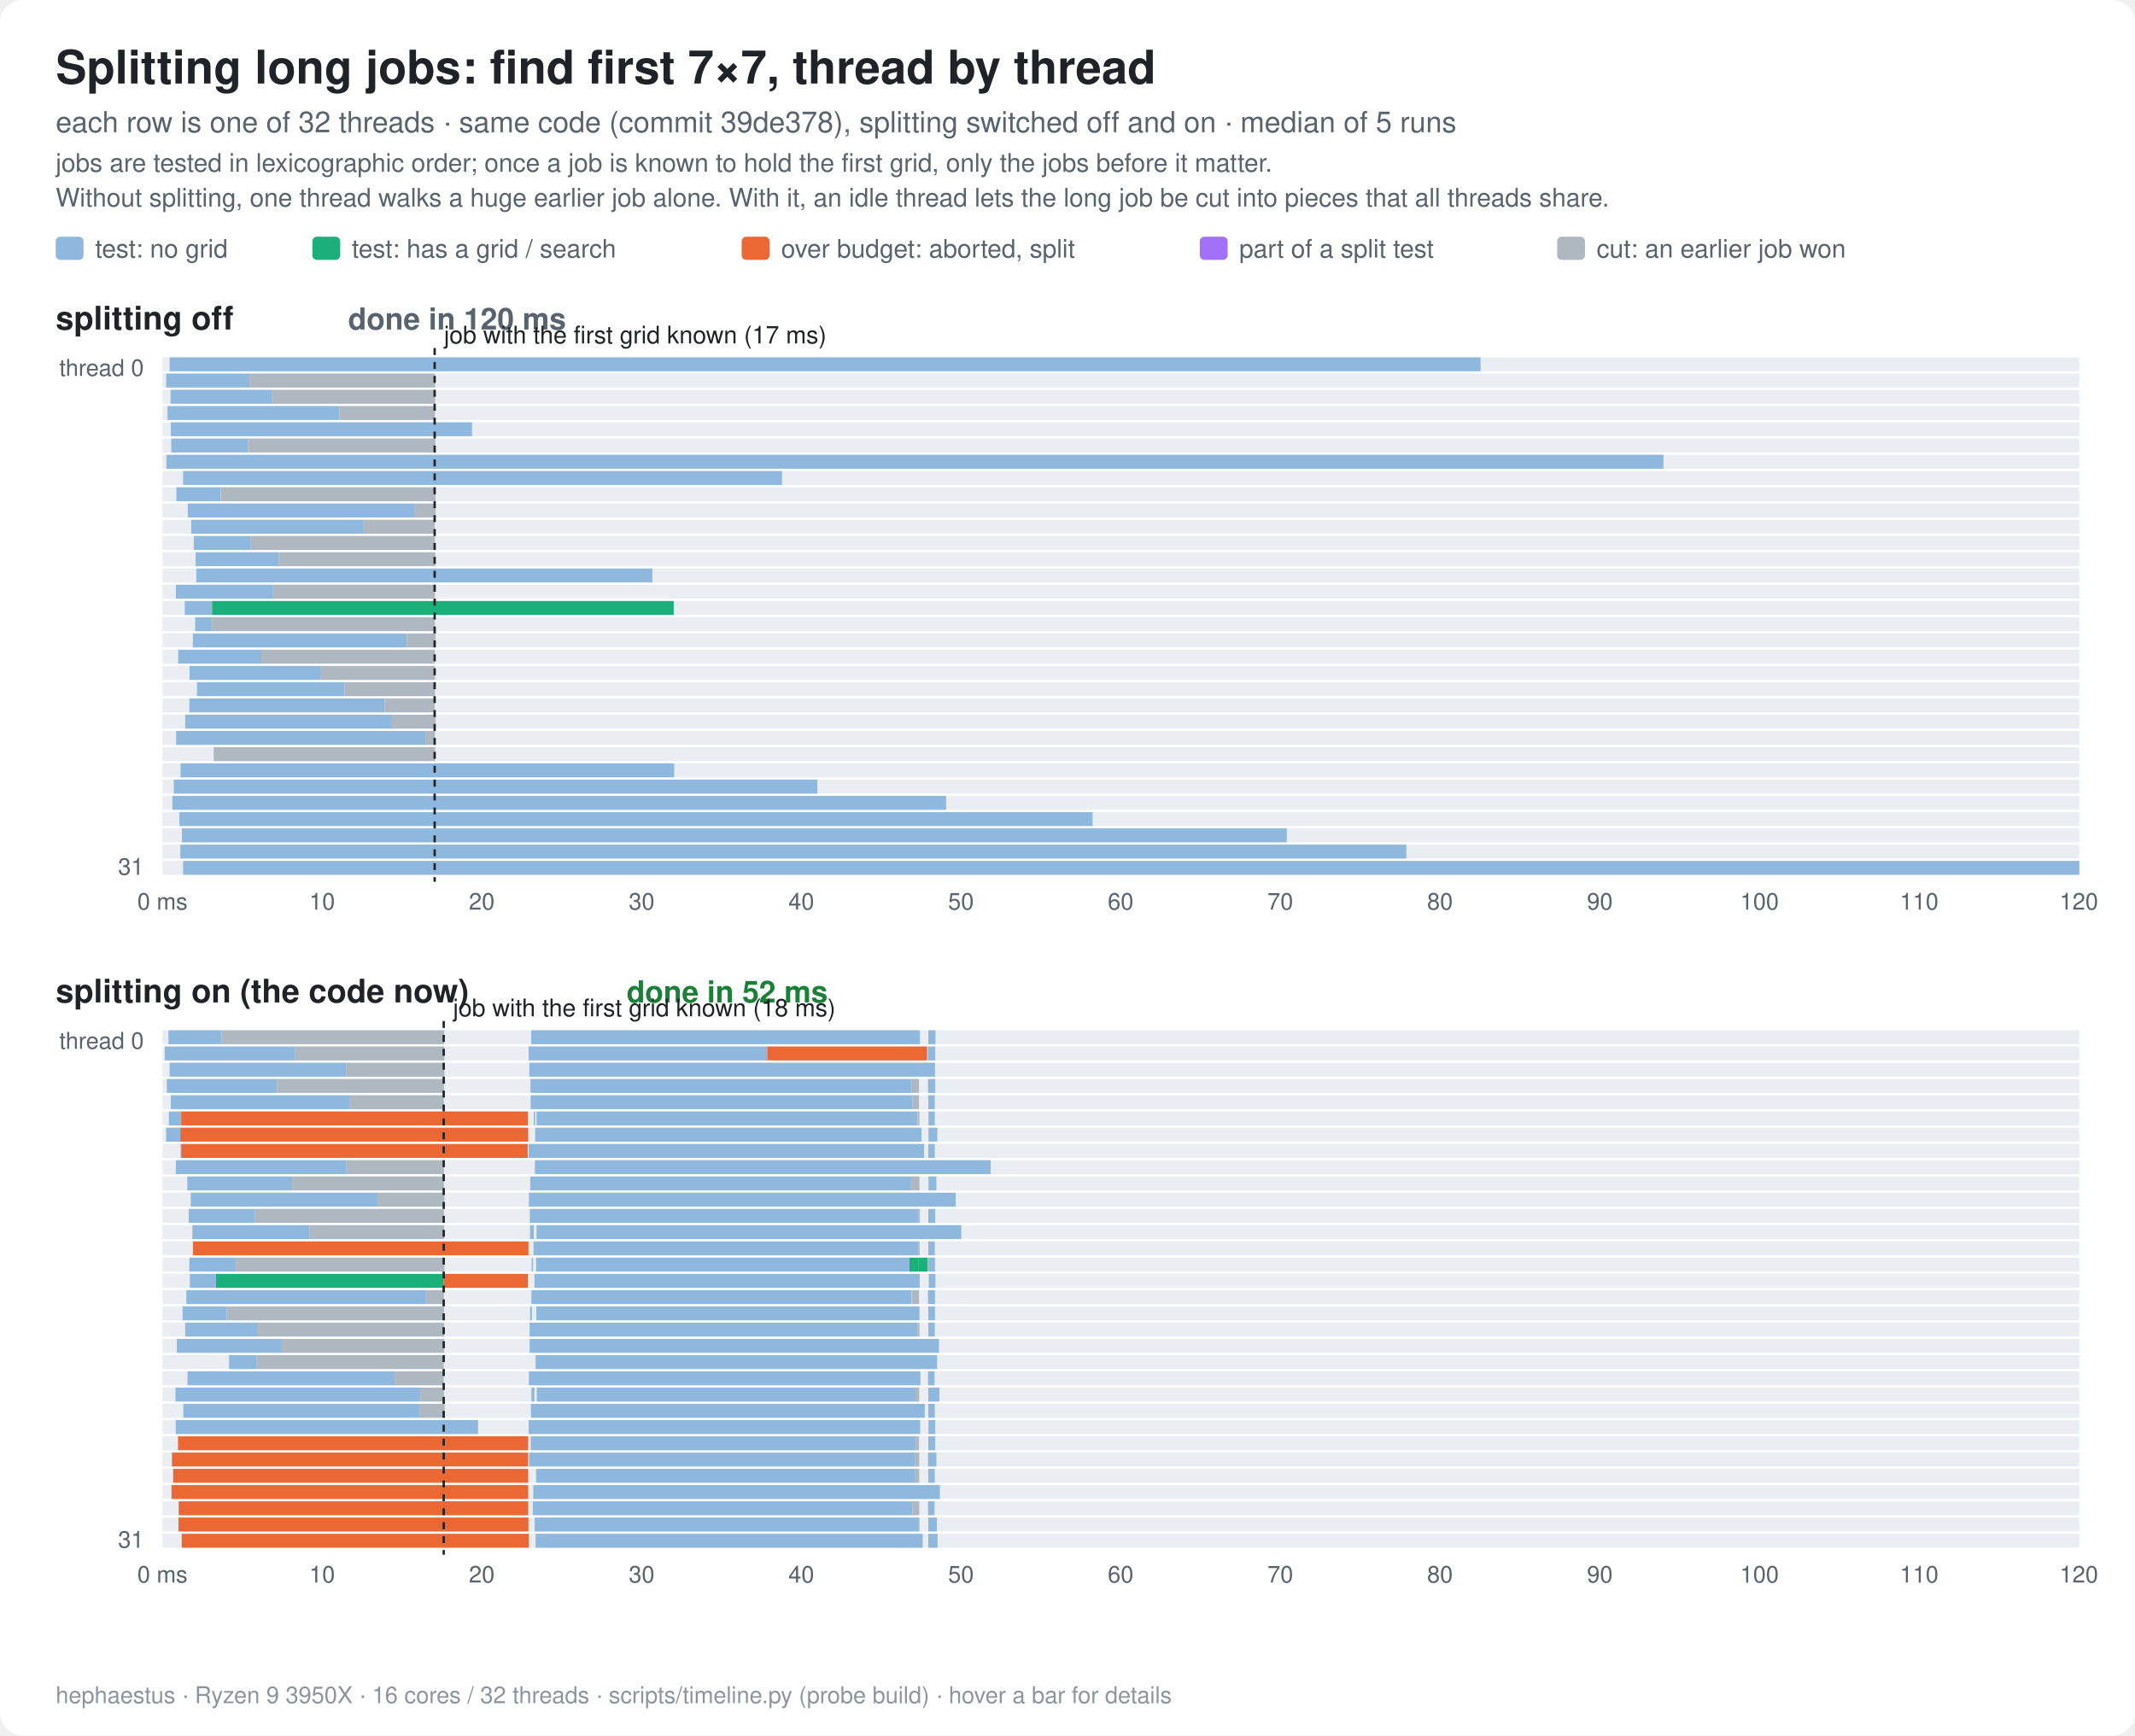
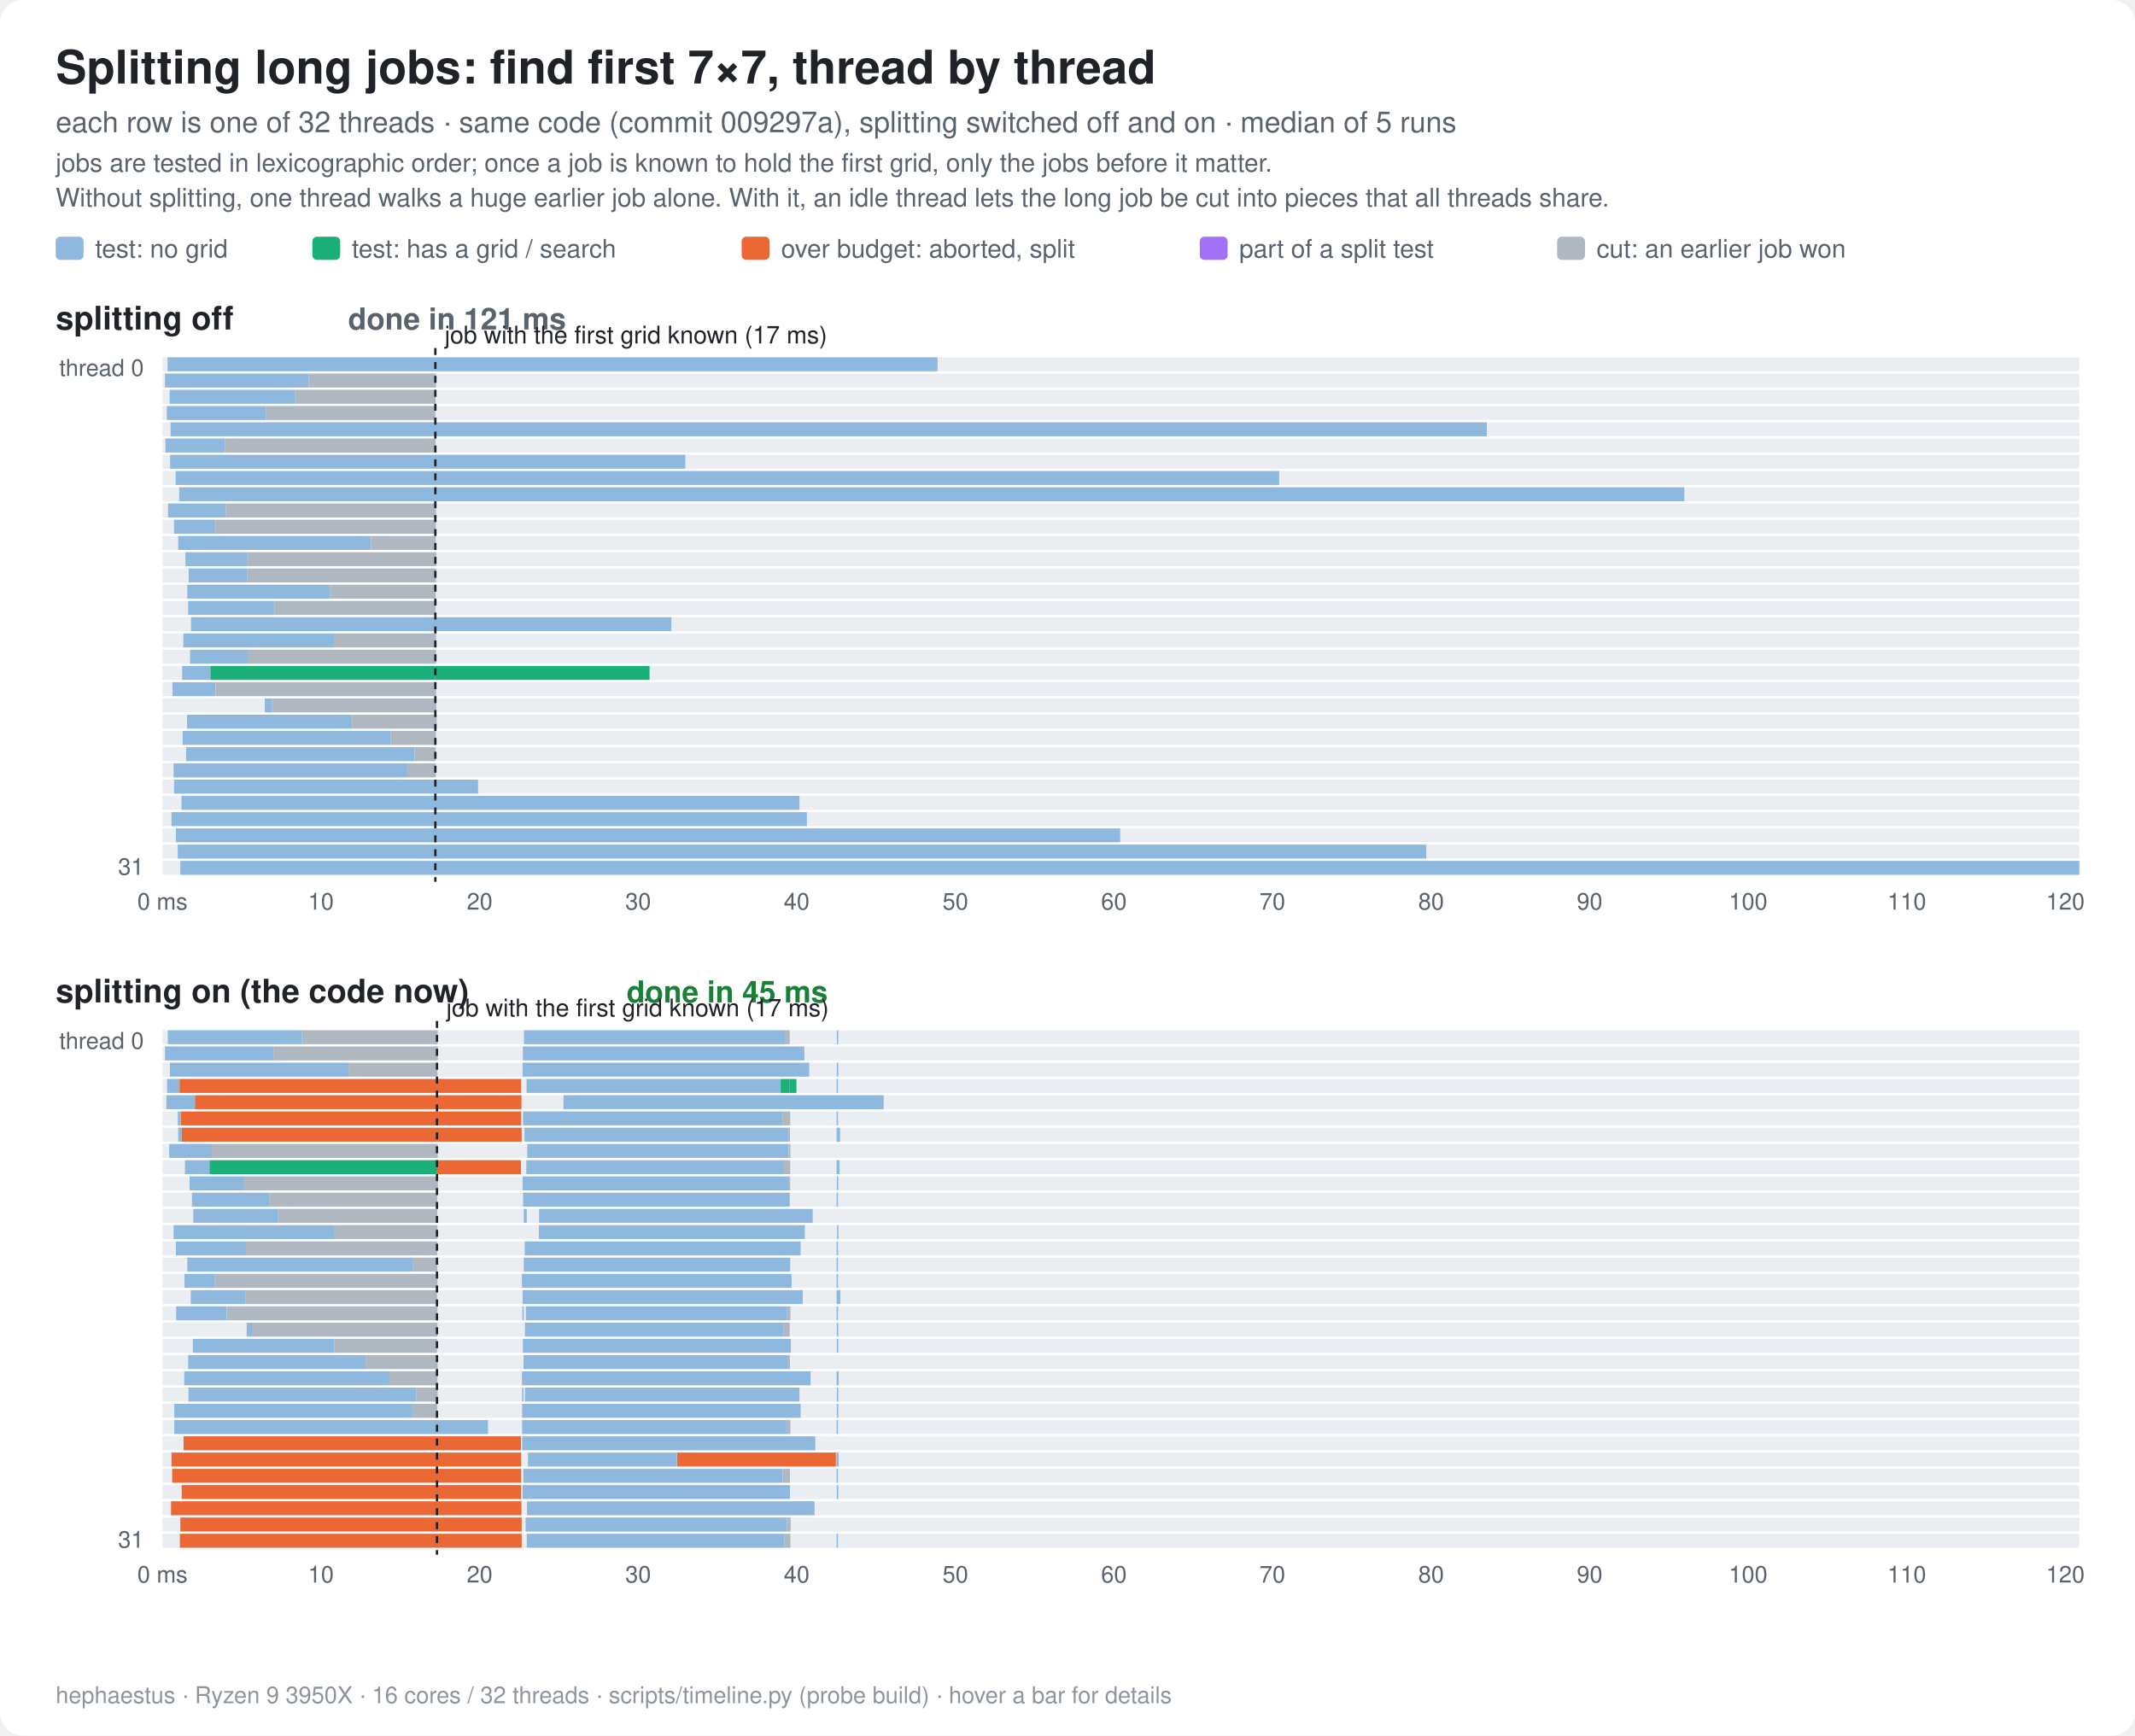
<svg xmlns="http://www.w3.org/2000/svg" width="920" height="748" viewBox="0 0 920 748" font-family="ui-sans-serif,-apple-system,Segoe UI,Helvetica,Arial,sans-serif">
  <style>
  .bg{fill:#ffffff} .t{fill:#1f2328} .m{fill:#59636e} .g{stroke:#d1d9e0}
  .bar{fill:#8fb8de} .best{fill:#1f6feb} .x{fill:#1a7f37;font-weight:600}
  .fail{fill:url(#hatch)} .hs{stroke:#afb8c1} .hb{fill:#eaeef2} .f{fill:#cf222e;font-weight:600}
  .ft{fill:#8c959f} .cur{fill:#1f6feb;font-weight:700}
  .ln{stroke:#1f6feb;fill:none} .lnf{fill:#1f6feb} .ctx{stroke:#afb8c1;fill:none} .ring{stroke:#ffffff}
  .fx{stroke:#8c959f;fill:none} .area{fill:#1f6feb;fill-opacity:.08} .tile{fill:#f6f8fa;stroke:#d1d9e0}
  .big{fill:#1f6feb;font-weight:800}
  .s2{stroke:#eb6834;fill:none} .s2f{fill:#eb6834} .s3{stroke:#1baf7a;fill:none} .s3f{fill:#1baf7a}
  @media (prefers-color-scheme: dark){
    .s2{stroke:#d95926} .s2f{fill:#d95926} .s3{stroke:#199e70} .s3f{fill:#199e70}
    .bg{fill:#0d1117} .t{fill:#e6edf3} .m{fill:#9198a1} .g{stroke:#30363d}
    .bar{fill:#2f5f8f} .best{fill:#4493f8} .x{fill:#3fb950}
    .hs{stroke:#484f58} .hb{fill:#21262d} .f{fill:#f85149} .ft{fill:#6e7681} .cur{fill:#4493f8}
    .ln{stroke:#4493f8} .lnf{fill:#4493f8} .ctx{stroke:#484f58} .ring{stroke:#0d1117}
    .fx{stroke:#6e7681} .area{fill:#4493f8;fill-opacity:.10} .tile{fill:#161b22;stroke:#30363d} .big{fill:#4493f8}
  }
 .k0{fill:#8fb8de} .k1{fill:#1baf7a} .k3{fill:#1baf7a} .k2{fill:#eb6834} .k4{fill:#a371f7} .k5{fill:#afb8c1} .mk{stroke:#1f2328;stroke-dasharray:3 3}
@media (prefers-color-scheme: dark){ .k0{fill:#2f5f8f} .k1{fill:#199e70} .k3{fill:#199e70} .k2{fill:#d95926} .k4{fill:#8957e5} .k5{fill:#484f58} .mk{stroke:#e6edf3}}
</style>
  <rect class="bg" width="920" height="748" rx="10" />
  <text class="t" x="24" y="36" font-size="20" font-weight="800">Splitting long jobs: find first 7×7, thread by thread</text>
-   <text class="m" x="24" y="57" font-size="12.5">each row is one of 32 threads · same code (commit 39de378), splitting switched off and on · median of 5 runs</text>
+   <text class="m" x="24" y="57" font-size="12.5">each row is one of 32 threads · same code (commit 009297a), splitting switched off and on · median of 5 runs</text>
  <text class="m" x="24" y="74" font-size="11">jobs are tested in lexicographic order; once a job is known to hold the first grid, only the jobs before it matter.</text>
  <text class="m" x="24" y="89" font-size="11">Without splitting, one thread walks a huge earlier job alone. With it, an idle thread lets the long job be cut into pieces that all threads share.</text>
  <rect class="k0" x="24" y="102" width="12" height="10" rx="2" />
  <text class="m" x="41" y="111" font-size="11">test: no grid</text>
  <rect class="k1" x="134.6" y="102" width="12" height="10" rx="2" />
  <text class="m" x="151.6" y="111" font-size="11">test: has a grid / search</text>
  <rect class="k2" x="319.6" y="102" width="12" height="10" rx="2" />
  <text class="m" x="336.6" y="111" font-size="11">over budget: aborted, split</text>
  <rect class="k4" x="517.0" y="102" width="12" height="10" rx="2" />
  <text class="m" x="534.0" y="111" font-size="11">part of a split test</text>
  <rect class="k5" x="671.0" y="102" width="12" height="10" rx="2" />
  <text class="m" x="688.0" y="111" font-size="11">cut: an earlier job won</text>
  <text class="t" x="24" y="142" font-size="14" font-weight="700">splitting off</text>
-   <text class="m" x="150" y="142" font-size="13" font-weight="600">done in 120 ms</text>
+   <text class="m" x="150" y="142" font-size="13" font-weight="600">done in 121 ms</text>
  <rect class="hb" x="70" y="154" width="826" height="6" />
-   <rect class="k0" x="73.1" y="154" width="564.9" height="6" />
+   <rect class="k0" x="72.2" y="154" width="331.8" height="6" />
  <rect class="hb" x="70" y="161" width="826" height="6" />
-   <rect class="k0" x="71.6" y="161" width="35.9" height="6" />
-   <rect class="k5" x="107.5" y="161" width="80.0" height="6" />
+   <rect class="k0" x="71.1" y="161" width="61.9" height="6" />
+   <rect class="k5" x="133.0" y="161" width="54.9" height="6" />
  <rect class="hb" x="70" y="168" width="826" height="6" />
-   <rect class="k0" x="73.5" y="168" width="43.8" height="6" />
-   <rect class="k5" x="117.3" y="168" width="70.2" height="6" />
+   <rect class="k0" x="73.1" y="168" width="53.9" height="6" />
+   <rect class="k5" x="127.0" y="168" width="60.7" height="6" />
  <rect class="hb" x="70" y="175" width="826" height="6" />
-   <rect class="k0" x="72.2" y="175" width="74.0" height="6" />
-   <rect class="k5" x="146.2" y="175" width="41.2" height="6" />
+   <rect class="k0" x="71.9" y="175" width="42.8" height="6" />
+   <rect class="k5" x="114.7" y="175" width="72.9" height="6" />
  <rect class="hb" x="70" y="182" width="826" height="6" />
-   <rect class="k0" x="73.6" y="182" width="129.8" height="6" />
+   <rect class="k0" x="73.5" y="182" width="567.2" height="6" />
  <rect class="hb" x="70" y="189" width="826" height="6" />
-   <rect class="k0" x="73.8" y="189" width="33.1" height="6" />
-   <rect class="k5" x="106.9" y="189" width="80.7" height="6" />
+   <rect class="k0" x="71.3" y="189" width="25.6" height="6" />
+   <rect class="k5" x="96.9" y="189" width="90.8" height="6" />
  <rect class="hb" x="70" y="196" width="826" height="6" />
-   <rect class="k0" x="71.7" y="196" width="645.1" height="6" />
+   <rect class="k0" x="73.3" y="196" width="222.0" height="6" />
  <rect class="hb" x="70" y="203" width="826" height="6" />
-   <rect class="k0" x="78.9" y="203" width="258.1" height="6" />
+   <rect class="k0" x="75.7" y="203" width="475.5" height="6" />
  <rect class="hb" x="70" y="210" width="826" height="6" />
-   <rect class="k0" x="76.0" y="210" width="19.1" height="6" />
-   <rect class="k5" x="95.2" y="210" width="92.5" height="6" />
+   <rect class="k0" x="77.2" y="210" width="648.6" height="6" />
  <rect class="hb" x="70" y="217" width="826" height="6" />
-   <rect class="k0" x="80.9" y="217" width="97.9" height="6" />
-   <rect class="k5" x="178.8" y="217" width="8.9" height="6" />
+   <rect class="k0" x="72.4" y="217" width="24.9" height="6" />
+   <rect class="k5" x="97.3" y="217" width="90.6" height="6" />
  <rect class="hb" x="70" y="224" width="826" height="6" />
-   <rect class="k0" x="82.4" y="224" width="74.3" height="6" />
-   <rect class="k5" x="156.7" y="224" width="30.6" height="6" />
+   <rect class="k0" x="75.0" y="224" width="17.7" height="6" />
+   <rect class="k5" x="92.8" y="224" width="95.0" height="6" />
  <rect class="hb" x="70" y="231" width="826" height="6" />
-   <rect class="k0" x="83.5" y="231" width="24.6" height="6" />
-   <rect class="k5" x="108.1" y="231" width="79.3" height="6" />
+   <rect class="k0" x="76.8" y="231" width="83.1" height="6" />
+   <rect class="k5" x="159.9" y="231" width="27.9" height="6" />
  <rect class="hb" x="70" y="238" width="826" height="6" />
-   <rect class="k0" x="84.3" y="238" width="35.9" height="6" />
-   <rect class="k5" x="120.2" y="238" width="67.4" height="6" />
+   <rect class="k0" x="79.9" y="238" width="26.5" height="6" />
+   <rect class="k5" x="106.4" y="238" width="81.6" height="6" />
  <rect class="hb" x="70" y="245" width="826" height="6" />
-   <rect class="k0" x="84.6" y="245" width="196.5" height="6" />
+   <rect class="k0" x="81.3" y="245" width="25.3" height="6" />
+   <rect class="k5" x="106.6" y="245" width="81.3" height="6" />
  <rect class="hb" x="70" y="252" width="826" height="6" />
-   <rect class="k0" x="75.8" y="252" width="41.6" height="6" />
-   <rect class="k5" x="117.4" y="252" width="70.0" height="6" />
+   <rect class="k0" x="80.7" y="252" width="61.6" height="6" />
+   <rect class="k5" x="142.3" y="252" width="45.4" height="6" />
  <rect class="hb" x="70" y="259" width="826" height="6" />
-   <rect class="k0" x="79.6" y="259" width="11.8" height="6" />
-   <rect class="k1" x="91.4" y="259" width="95.9" height="6" />
-   <rect class="k3" x="187.3" y="259" width="103.0" height="6" />
+   <rect class="k0" x="81.1" y="259" width="37.0" height="6" />
+   <rect class="k5" x="118.2" y="259" width="69.5" height="6" />
  <rect class="hb" x="70" y="266" width="826" height="6" />
-   <rect class="k0" x="84.1" y="266" width="7.3" height="6" />
-   <rect class="k5" x="91.4" y="266" width="95.9" height="6" />
+   <rect class="k0" x="82.3" y="266" width="207.0" height="6" />
  <rect class="hb" x="70" y="273" width="826" height="6" />
-   <rect class="k0" x="83.1" y="273" width="92.2" height="6" />
-   <rect class="k5" x="175.3" y="273" width="12.4" height="6" />
+   <rect class="k0" x="79.0" y="273" width="65.0" height="6" />
+   <rect class="k5" x="143.9" y="273" width="44.0" height="6" />
  <rect class="hb" x="70" y="280" width="826" height="6" />
-   <rect class="k0" x="76.8" y="280" width="35.8" height="6" />
-   <rect class="k5" x="112.6" y="280" width="74.7" height="6" />
+   <rect class="k0" x="81.9" y="280" width="24.8" height="6" />
+   <rect class="k5" x="106.7" y="280" width="81.2" height="6" />
  <rect class="hb" x="70" y="287" width="826" height="6" />
-   <rect class="k0" x="81.7" y="287" width="56.3" height="6" />
-   <rect class="k5" x="138.0" y="287" width="49.4" height="6" />
+   <rect class="k0" x="78.5" y="287" width="12.2" height="6" />
+   <rect class="k1" x="90.7" y="287" width="96.9" height="6" />
+   <rect class="k3" x="187.6" y="287" width="92.3" height="6" />
  <rect class="hb" x="70" y="294" width="826" height="6" />
-   <rect class="k0" x="84.9" y="294" width="63.6" height="6" />
-   <rect class="k5" x="148.5" y="294" width="38.9" height="6" />
+   <rect class="k0" x="74.3" y="294" width="18.5" height="6" />
+   <rect class="k5" x="92.9" y="294" width="95.0" height="6" />
  <rect class="hb" x="70" y="301" width="826" height="6" />
-   <rect class="k0" x="81.6" y="301" width="84.1" height="6" />
-   <rect class="k5" x="165.7" y="301" width="21.6" height="6" />
+   <rect class="k0" x="114.1" y="301" width="3.2" height="6" />
+   <rect class="k5" x="117.4" y="301" width="70.6" height="6" />
  <rect class="hb" x="70" y="308" width="826" height="6" />
-   <rect class="k0" x="79.8" y="308" width="89.1" height="6" />
-   <rect class="k5" x="168.8" y="308" width="18.9" height="6" />
+   <rect class="k0" x="80.6" y="308" width="71.0" height="6" />
+   <rect class="k5" x="151.7" y="308" width="36.5" height="6" />
  <rect class="hb" x="70" y="315" width="826" height="6" />
-   <rect class="k0" x="75.9" y="315" width="107.6" height="6" />
-   <rect class="k5" x="183.4" y="315" width="4.0" height="6" />
+   <rect class="k0" x="78.7" y="315" width="89.7" height="6" />
+   <rect class="k5" x="168.4" y="315" width="19.4" height="6" />
  <rect class="hb" x="70" y="322" width="826" height="6" />
-   <rect class="k5" x="92.1" y="322" width="95.4" height="6" />
+   <rect class="k0" x="80.2" y="322" width="98.5" height="6" />
+   <rect class="k5" x="178.8" y="322" width="8.9" height="6" />
  <rect class="hb" x="70" y="329" width="826" height="6" />
-   <rect class="k0" x="77.8" y="329" width="212.7" height="6" />
+   <rect class="k0" x="74.8" y="329" width="100.7" height="6" />
+   <rect class="k5" x="175.5" y="329" width="12.3" height="6" />
  <rect class="hb" x="70" y="336" width="826" height="6" />
-   <rect class="k0" x="74.9" y="336" width="277.3" height="6" />
+   <rect class="k0" x="75.0" y="336" width="131.0" height="6" />
  <rect class="hb" x="70" y="343" width="826" height="6" />
-   <rect class="k0" x="74.3" y="343" width="333.4" height="6" />
+   <rect class="k0" x="78.2" y="343" width="266.3" height="6" />
  <rect class="hb" x="70" y="350" width="826" height="6" />
-   <rect class="k0" x="77.3" y="350" width="393.5" height="6" />
+   <rect class="k0" x="73.9" y="350" width="273.8" height="6" />
  <rect class="hb" x="70" y="357" width="826" height="6" />
-   <rect class="k0" x="78.4" y="357" width="476.1" height="6" />
+   <rect class="k0" x="75.8" y="357" width="406.9" height="6" />
  <rect class="hb" x="70" y="364" width="826" height="6" />
-   <rect class="k0" x="77.7" y="364" width="528.3" height="6" />
+   <rect class="k0" x="76.6" y="364" width="538.0" height="6" />
  <rect class="hb" x="70" y="371" width="826" height="6" />
-   <rect class="k0" x="78.9" y="371" width="817.1" height="6" />
+   <rect class="k0" x="77.7" y="371" width="818.3" height="6" />
  <text class="m" x="62" y="162" font-size="10" text-anchor="end">thread 0</text>
  <text class="m" x="62" y="377" font-size="10" text-anchor="end">31</text>
-   <line class="mk" x1="187.3" x2="187.3" y1="150" y2="380" />
-   <text class="t" x="191.3" y="148" font-size="10.5">job with the first grid known (17 ms)</text>
+   <line class="mk" x1="187.6" x2="187.6" y1="150" y2="380" />
+   <text class="t" x="191.6" y="148" font-size="10.5">job with the first grid known (17 ms)</text>
  <text class="m" x="70.0" y="392" font-size="10" text-anchor="middle">0 ms</text>
-   <text class="m" x="138.8" y="392" font-size="10" text-anchor="middle">10</text>
-   <text class="m" x="207.6" y="392" font-size="10" text-anchor="middle">20</text>
-   <text class="m" x="276.5" y="392" font-size="10" text-anchor="middle">30</text>
-   <text class="m" x="345.3" y="392" font-size="10" text-anchor="middle">40</text>
-   <text class="m" x="414.1" y="392" font-size="10" text-anchor="middle">50</text>
-   <text class="m" x="482.9" y="392" font-size="10" text-anchor="middle">60</text>
-   <text class="m" x="551.7" y="392" font-size="10" text-anchor="middle">70</text>
-   <text class="m" x="620.5" y="392" font-size="10" text-anchor="middle">80</text>
-   <text class="m" x="689.4" y="392" font-size="10" text-anchor="middle">90</text>
-   <text class="m" x="758.2" y="392" font-size="10" text-anchor="middle">100</text>
-   <text class="m" x="827.0" y="392" font-size="10" text-anchor="middle">110</text>
-   <text class="m" x="895.8" y="392" font-size="10" text-anchor="middle">120</text>
+   <text class="m" x="138.3" y="392" font-size="10" text-anchor="middle">10</text>
+   <text class="m" x="206.7" y="392" font-size="10" text-anchor="middle">20</text>
+   <text class="m" x="275.0" y="392" font-size="10" text-anchor="middle">30</text>
+   <text class="m" x="343.3" y="392" font-size="10" text-anchor="middle">40</text>
+   <text class="m" x="411.7" y="392" font-size="10" text-anchor="middle">50</text>
+   <text class="m" x="480.0" y="392" font-size="10" text-anchor="middle">60</text>
+   <text class="m" x="548.3" y="392" font-size="10" text-anchor="middle">70</text>
+   <text class="m" x="616.7" y="392" font-size="10" text-anchor="middle">80</text>
+   <text class="m" x="685.0" y="392" font-size="10" text-anchor="middle">90</text>
+   <text class="m" x="753.3" y="392" font-size="10" text-anchor="middle">100</text>
+   <text class="m" x="821.7" y="392" font-size="10" text-anchor="middle">110</text>
+   <text class="m" x="890.0" y="392" font-size="10" text-anchor="middle">120</text>
  <text class="t" x="24" y="432" font-size="14" font-weight="700">splitting on (the code now)</text>
-   <text class="x" x="270" y="432" font-size="13" font-weight="600">done in 52 ms</text>
+   <text class="x" x="270" y="432" font-size="13" font-weight="600">done in 45 ms</text>
  <rect class="hb" x="70" y="444" width="826" height="6" />
-   <rect class="k0" x="72.6" y="444" width="22.7" height="6" />
-   <rect class="k5" x="95.4" y="444" width="96.0" height="6" />
-   <rect class="k0" x="228.9" y="444" width="167.5" height="6" />
-   <rect class="k0" x="400.0" y="444" width="3.1" height="6" />
+   <rect class="k0" x="72.3" y="444" width="57.7" height="6" />
+   <rect class="k5" x="130.0" y="444" width="58.6" height="6" />
+   <rect class="k0" x="225.8" y="444" width="112.7" height="6" />
+   <rect class="k5" x="338.5" y="444" width="1.8" height="6" />
+   <rect class="k0" x="360.6" y="444" width="0.6" height="6" />
  <rect class="hb" x="70" y="451" width="826" height="6" />
-   <rect class="k0" x="71.0" y="451" width="56.0" height="6" />
-   <rect class="k5" x="127.0" y="451" width="64.5" height="6" />
-   <rect class="k0" x="227.8" y="451" width="102.8" height="6" />
-   <rect class="k2" x="330.6" y="451" width="68.9" height="6" />
-   <rect class="k0" x="399.8" y="451" width="3.2" height="6" />
+   <rect class="k0" x="71.1" y="451" width="46.9" height="6" />
+   <rect class="k5" x="118.0" y="451" width="70.7" height="6" />
+   <rect class="k0" x="225.3" y="451" width="121.3" height="6" />
  <rect class="hb" x="70" y="458" width="826" height="6" />
-   <rect class="k0" x="73.1" y="458" width="76.0" height="6" />
-   <rect class="k5" x="149.1" y="458" width="42.4" height="6" />
-   <rect class="k0" x="228.1" y="458" width="174.8" height="6" />
+   <rect class="k0" x="73.2" y="458" width="77.1" height="6" />
+   <rect class="k5" x="150.2" y="458" width="38.3" height="6" />
+   <rect class="k0" x="225.2" y="458" width="123.5" height="6" />
+   <rect class="k0" x="360.6" y="458" width="0.6" height="6" />
  <rect class="hb" x="70" y="465" width="826" height="6" />
-   <rect class="k0" x="71.9" y="465" width="47.5" height="6" />
-   <rect class="k5" x="119.4" y="465" width="71.9" height="6" />
-   <rect class="k0" x="228.6" y="465" width="164.3" height="6" />
-   <rect class="k5" x="392.9" y="465" width="3.1" height="6" />
-   <rect class="k0" x="399.9" y="465" width="3.1" height="6" />
+   <rect class="k0" x="72.0" y="465" width="5.5" height="6" />
+   <rect class="k2" x="77.4" y="465" width="147.2" height="6" />
+   <rect class="k0" x="226.9" y="465" width="109.5" height="6" />
+   <rect class="k1" x="336.4" y="465" width="3.9" height="6" />
+   <rect class="k3" x="340.3" y="465" width="2.9" height="6" />
+   <rect class="k0" x="360.5" y="465" width="0.6" height="6" />
  <rect class="hb" x="70" y="472" width="826" height="6" />
-   <rect class="k0" x="73.6" y="472" width="76.9" height="6" />
-   <rect class="k5" x="150.5" y="472" width="40.7" height="6" />
-   <rect class="k0" x="228.7" y="472" width="164.6" height="6" />
-   <rect class="k5" x="393.4" y="472" width="2.6" height="6" />
-   <rect class="k0" x="400.0" y="472" width="2.8" height="6" />
+   <rect class="k0" x="71.7" y="472" width="12.5" height="6" />
+   <rect class="k2" x="84.1" y="472" width="140.6" height="6" />
+   <rect class="k0" x="242.8" y="472" width="138.0" height="6" />
  <rect class="hb" x="70" y="479" width="826" height="6" />
-   <rect class="k0" x="72.8" y="479" width="5.4" height="6" />
-   <rect class="k2" x="78.1" y="479" width="149.4" height="6" />
-   <rect class="k0" x="230.0" y="479" width="0.6" height="6" />
-   <rect class="k0" x="231.2" y="479" width="164.1" height="6" />
-   <rect class="k5" x="395.4" y="479" width="0.8" height="6" />
-   <rect class="k0" x="400.1" y="479" width="2.7" height="6" />
+   <rect class="k0" x="76.6" y="479" width="1.2" height="6" />
+   <rect class="k2" x="77.9" y="479" width="146.7" height="6" />
+   <rect class="k0" x="225.4" y="479" width="111.8" height="6" />
+   <rect class="k5" x="337.2" y="479" width="3.3" height="6" />
+   <rect class="k0" x="360.5" y="479" width="0.6" height="6" />
  <rect class="hb" x="70" y="486" width="826" height="6" />
-   <rect class="k0" x="71.6" y="486" width="6.1" height="6" />
-   <rect class="k2" x="77.7" y="486" width="149.9" height="6" />
-   <rect class="k0" x="230.6" y="486" width="166.5" height="6" />
-   <rect class="k0" x="400.1" y="486" width="3.8" height="6" />
+   <rect class="k0" x="76.8" y="486" width="1.5" height="6" />
+   <rect class="k2" x="78.3" y="486" width="146.5" height="6" />
+   <rect class="k0" x="226.0" y="486" width="113.6" height="6" />
+   <rect class="k5" x="339.6" y="486" width="0.8" height="6" />
+   <rect class="k0" x="360.5" y="486" width="1.5" height="6" />
  <rect class="hb" x="70" y="493" width="826" height="6" />
-   <rect class="k0" x="77.8" y="493" width="0.6" height="6" />
-   <rect class="k2" x="78.2" y="493" width="149.2" height="6" />
-   <rect class="k0" x="227.8" y="493" width="170.4" height="6" />
-   <rect class="k0" x="400.0" y="493" width="2.8" height="6" />
+   <rect class="k0" x="72.9" y="493" width="18.4" height="6" />
+   <rect class="k5" x="91.2" y="493" width="97.4" height="6" />
+   <rect class="k0" x="227.2" y="493" width="112.5" height="6" />
+   <rect class="k5" x="339.8" y="493" width="0.8" height="6" />
  <rect class="hb" x="70" y="500" width="826" height="6" />
-   <rect class="k0" x="75.8" y="500" width="73.5" height="6" />
-   <rect class="k5" x="149.3" y="500" width="42.0" height="6" />
-   <rect class="k0" x="230.5" y="500" width="196.4" height="6" />
+   <rect class="k0" x="79.7" y="500" width="10.6" height="6" />
+   <rect class="k1" x="90.3" y="500" width="98.1" height="6" />
+   <rect class="k2" x="188.3" y="500" width="36.2" height="6" />
+   <rect class="k0" x="226.8" y="500" width="110.7" height="6" />
+   <rect class="k5" x="337.4" y="500" width="3.1" height="6" />
+   <rect class="k0" x="360.5" y="500" width="1.3" height="6" />
  <rect class="hb" x="70" y="507" width="826" height="6" />
-   <rect class="k0" x="80.7" y="507" width="45.3" height="6" />
-   <rect class="k5" x="125.9" y="507" width="65.4" height="6" />
-   <rect class="k0" x="228.5" y="507" width="164.1" height="6" />
-   <rect class="k5" x="392.6" y="507" width="3.6" height="6" />
-   <rect class="k0" x="400.1" y="507" width="3.4" height="6" />
+   <rect class="k0" x="81.7" y="507" width="23.5" height="6" />
+   <rect class="k5" x="105.1" y="507" width="83.6" height="6" />
+   <rect class="k0" x="225.2" y="507" width="114.8" height="6" />
+   <rect class="k5" x="339.9" y="507" width="0.6" height="6" />
+   <rect class="k0" x="360.6" y="507" width="0.6" height="6" />
  <rect class="hb" x="70" y="514" width="826" height="6" />
-   <rect class="k0" x="82.2" y="514" width="80.1" height="6" />
-   <rect class="k5" x="162.3" y="514" width="29.2" height="6" />
-   <rect class="k0" x="227.9" y="514" width="183.9" height="6" />
+   <rect class="k0" x="82.7" y="514" width="33.3" height="6" />
+   <rect class="k5" x="116.0" y="514" width="72.4" height="6" />
+   <rect class="k0" x="225.4" y="514" width="114.9" height="6" />
+   <rect class="k0" x="360.5" y="514" width="0.6" height="6" />
  <rect class="hb" x="70" y="521" width="826" height="6" />
-   <rect class="k0" x="81.3" y="521" width="28.6" height="6" />
-   <rect class="k5" x="109.9" y="521" width="81.4" height="6" />
-   <rect class="k0" x="228.3" y="521" width="167.5" height="6" />
-   <rect class="k5" x="395.8" y="521" width="0.6" height="6" />
-   <rect class="k0" x="400.0" y="521" width="3.0" height="6" />
+   <rect class="k0" x="83.3" y="521" width="36.6" height="6" />
+   <rect class="k5" x="120.0" y="521" width="68.4" height="6" />
+   <rect class="k0" x="225.7" y="521" width="1.3" height="6" />
+   <rect class="k0" x="232.3" y="521" width="117.9" height="6" />
  <rect class="hb" x="70" y="528" width="826" height="6" />
-   <rect class="k0" x="82.9" y="528" width="50.5" height="6" />
-   <rect class="k5" x="133.4" y="528" width="58.0" height="6" />
-   <rect class="k0" x="228.4" y="528" width="1.6" height="6" />
-   <rect class="k0" x="231.2" y="528" width="183.0" height="6" />
+   <rect class="k0" x="74.8" y="528" width="69.1" height="6" />
+   <rect class="k5" x="143.9" y="528" width="44.6" height="6" />
+   <rect class="k0" x="232.2" y="528" width="114.6" height="6" />
+   <rect class="k0" x="360.7" y="528" width="0.6" height="6" />
  <rect class="hb" x="70" y="535" width="826" height="6" />
-   <rect class="k0" x="83.1" y="535" width="0.6" height="6" />
-   <rect class="k2" x="83.2" y="535" width="144.5" height="6" />
-   <rect class="k0" x="229.9" y="535" width="165.8" height="6" />
-   <rect class="k5" x="395.7" y="535" width="0.6" height="6" />
-   <rect class="k0" x="400.0" y="535" width="2.8" height="6" />
+   <rect class="k0" x="75.8" y="535" width="30.2" height="6" />
+   <rect class="k5" x="106.0" y="535" width="82.4" height="6" />
+   <rect class="k0" x="226.1" y="535" width="118.9" height="6" />
+   <rect class="k0" x="360.5" y="535" width="0.6" height="6" />
  <rect class="hb" x="70" y="542" width="826" height="6" />
-   <rect class="k0" x="81.6" y="542" width="20.0" height="6" />
-   <rect class="k5" x="101.6" y="542" width="89.9" height="6" />
-   <rect class="k0" x="229.1" y="542" width="0.6" height="6" />
-   <rect class="k0" x="231.0" y="542" width="160.9" height="6" />
-   <rect class="k1" x="391.9" y="542" width="4.0" height="6" />
-   <rect class="k3" x="395.9" y="542" width="3.9" height="6" />
-   <rect class="k0" x="400.0" y="542" width="2.9" height="6" />
+   <rect class="k0" x="80.7" y="542" width="97.2" height="6" />
+   <rect class="k5" x="177.8" y="542" width="10.6" height="6" />
+   <rect class="k0" x="225.7" y="542" width="114.8" height="6" />
+   <rect class="k0" x="360.5" y="542" width="0.6" height="6" />
  <rect class="hb" x="70" y="549" width="826" height="6" />
-   <rect class="k0" x="81.8" y="549" width="11.3" height="6" />
-   <rect class="k1" x="93.1" y="549" width="98.1" height="6" />
-   <rect class="k2" x="191.2" y="549" width="36.3" height="6" />
-   <rect class="k0" x="230.3" y="549" width="166.0" height="6" />
-   <rect class="k0" x="400.2" y="549" width="2.9" height="6" />
+   <rect class="k0" x="79.5" y="549" width="13.0" height="6" />
+   <rect class="k5" x="92.5" y="549" width="96.0" height="6" />
+   <rect class="k0" x="224.9" y="549" width="116.2" height="6" />
+   <rect class="k0" x="360.5" y="549" width="0.6" height="6" />
  <rect class="hb" x="70" y="556" width="826" height="6" />
-   <rect class="k0" x="80.3" y="556" width="103.3" height="6" />
-   <rect class="k5" x="183.6" y="556" width="7.7" height="6" />
-   <rect class="k0" x="229.0" y="556" width="163.8" height="6" />
-   <rect class="k5" x="392.9" y="556" width="3.1" height="6" />
-   <rect class="k0" x="399.9" y="556" width="3.0" height="6" />
+   <rect class="k0" x="82.2" y="556" width="23.5" height="6" />
+   <rect class="k5" x="105.7" y="556" width="82.6" height="6" />
+   <rect class="k0" x="225.2" y="556" width="120.7" height="6" />
+   <rect class="k0" x="360.5" y="556" width="1.6" height="6" />
  <rect class="hb" x="70" y="563" width="826" height="6" />
-   <rect class="k0" x="78.7" y="563" width="19.0" height="6" />
-   <rect class="k5" x="97.7" y="563" width="93.6" height="6" />
-   <rect class="k0" x="228.4" y="563" width="0.8" height="6" />
-   <rect class="k0" x="231.1" y="563" width="165.1" height="6" />
-   <rect class="k0" x="400.0" y="563" width="2.9" height="6" />
+   <rect class="k0" x="75.9" y="563" width="21.8" height="6" />
+   <rect class="k5" x="97.8" y="563" width="90.7" height="6" />
+   <rect class="k0" x="225.1" y="563" width="0.6" height="6" />
+   <rect class="k0" x="226.6" y="563" width="112.4" height="6" />
+   <rect class="k5" x="339.0" y="563" width="1.6" height="6" />
+   <rect class="k0" x="360.5" y="563" width="0.6" height="6" />
  <rect class="hb" x="70" y="570" width="826" height="6" />
-   <rect class="k0" x="79.8" y="570" width="31.3" height="6" />
-   <rect class="k5" x="111.1" y="570" width="80.3" height="6" />
-   <rect class="k0" x="228.2" y="570" width="167.2" height="6" />
-   <rect class="k5" x="395.4" y="570" width="0.8" height="6" />
-   <rect class="k0" x="400.0" y="570" width="2.8" height="6" />
+   <rect class="k0" x="106.3" y="570" width="2.6" height="6" />
+   <rect class="k5" x="108.8" y="570" width="79.7" height="6" />
+   <rect class="k0" x="226.2" y="570" width="111.5" height="6" />
+   <rect class="k5" x="337.7" y="570" width="2.6" height="6" />
+   <rect class="k0" x="360.6" y="570" width="0.6" height="6" />
  <rect class="hb" x="70" y="577" width="826" height="6" />
-   <rect class="k0" x="76.2" y="577" width="45.2" height="6" />
-   <rect class="k5" x="121.4" y="577" width="70.0" height="6" />
-   <rect class="k0" x="228.2" y="577" width="176.4" height="6" />
+   <rect class="k0" x="83.1" y="577" width="61.0" height="6" />
+   <rect class="k5" x="144.1" y="577" width="44.2" height="6" />
+   <rect class="k0" x="225.3" y="577" width="115.5" height="6" />
+   <rect class="k0" x="360.6" y="577" width="0.6" height="6" />
  <rect class="hb" x="70" y="584" width="826" height="6" />
-   <rect class="k0" x="98.7" y="584" width="12.0" height="6" />
-   <rect class="k5" x="110.8" y="584" width="80.4" height="6" />
-   <rect class="k0" x="230.8" y="584" width="173.0" height="6" />
+   <rect class="k0" x="81.1" y="584" width="76.6" height="6" />
+   <rect class="k5" x="157.6" y="584" width="31.0" height="6" />
+   <rect class="k0" x="225.6" y="584" width="114.0" height="6" />
+   <rect class="k5" x="339.6" y="584" width="0.8" height="6" />
  <rect class="hb" x="70" y="591" width="826" height="6" />
-   <rect class="k0" x="80.8" y="591" width="89.5" height="6" />
-   <rect class="k5" x="170.2" y="591" width="21.0" height="6" />
-   <rect class="k0" x="227.9" y="591" width="168.7" height="6" />
-   <rect class="k0" x="399.9" y="591" width="2.8" height="6" />
+   <rect class="k0" x="79.4" y="591" width="88.4" height="6" />
+   <rect class="k5" x="167.8" y="591" width="20.7" height="6" />
+   <rect class="k0" x="224.9" y="591" width="124.4" height="6" />
+   <rect class="k0" x="360.5" y="591" width="0.9" height="6" />
  <rect class="hb" x="70" y="598" width="826" height="6" />
-   <rect class="k0" x="75.6" y="598" width="105.5" height="6" />
-   <rect class="k5" x="181.1" y="598" width="10.2" height="6" />
-   <rect class="k0" x="229.0" y="598" width="1.3" height="6" />
-   <rect class="k0" x="231.3" y="598" width="163.2" height="6" />
-   <rect class="k5" x="394.5" y="598" width="1.6" height="6" />
-   <rect class="k0" x="400.0" y="598" width="4.8" height="6" />
+   <rect class="k0" x="81.2" y="598" width="98.2" height="6" />
+   <rect class="k5" x="179.4" y="598" width="9.2" height="6" />
+   <rect class="k0" x="225.0" y="598" width="0.6" height="6" />
+   <rect class="k0" x="226.2" y="598" width="118.3" height="6" />
+   <rect class="k0" x="360.6" y="598" width="0.6" height="6" />
  <rect class="hb" x="70" y="605" width="826" height="6" />
-   <rect class="k0" x="79.0" y="605" width="102.0" height="6" />
-   <rect class="k5" x="181.0" y="605" width="10.6" height="6" />
-   <rect class="k0" x="228.8" y="605" width="169.7" height="6" />
-   <rect class="k0" x="400.0" y="605" width="2.8" height="6" />
+   <rect class="k0" x="75.1" y="605" width="102.6" height="6" />
+   <rect class="k5" x="177.7" y="605" width="10.7" height="6" />
+   <rect class="k0" x="225.0" y="605" width="120.0" height="6" />
+   <rect class="k0" x="360.6" y="605" width="0.6" height="6" />
  <rect class="hb" x="70" y="612" width="826" height="6" />
-   <rect class="k0" x="75.7" y="612" width="130.3" height="6" />
-   <rect class="k0" x="227.8" y="612" width="168.7" height="6" />
-   <rect class="k0" x="400.1" y="612" width="2.9" height="6" />
+   <rect class="k0" x="75.1" y="612" width="135.2" height="6" />
+   <rect class="k0" x="225.0" y="612" width="113.9" height="6" />
+   <rect class="k5" x="338.9" y="612" width="1.7" height="6" />
+   <rect class="k0" x="360.5" y="612" width="0.6" height="6" />
  <rect class="hb" x="70" y="619" width="826" height="6" />
-   <rect class="k2" x="76.7" y="619" width="150.9" height="6" />
-   <rect class="k0" x="228.7" y="619" width="166.0" height="6" />
-   <rect class="k5" x="394.7" y="619" width="1.3" height="6" />
-   <rect class="k0" x="400.0" y="619" width="3.0" height="6" />
+   <rect class="k2" x="79.1" y="619" width="145.4" height="6" />
+   <rect class="k0" x="225.0" y="619" width="126.3" height="6" />
  <rect class="hb" x="70" y="626" width="826" height="6" />
-   <rect class="k2" x="74.1" y="626" width="153.5" height="6" />
-   <rect class="k0" x="228.0" y="626" width="166.4" height="6" />
-   <rect class="k5" x="394.4" y="626" width="1.7" height="6" />
-   <rect class="k0" x="399.9" y="626" width="3.6" height="6" />
+   <rect class="k2" x="73.9" y="626" width="150.7" height="6" />
+   <rect class="k0" x="227.5" y="626" width="64.2" height="6" />
+   <rect class="k2" x="291.8" y="626" width="68.4" height="6" />
+   <rect class="k0" x="360.4" y="626" width="1.0" height="6" />
  <rect class="hb" x="70" y="633" width="826" height="6" />
-   <rect class="k2" x="74.6" y="633" width="153.0" height="6" />
-   <rect class="k0" x="231.0" y="633" width="163.3" height="6" />
-   <rect class="k5" x="394.2" y="633" width="1.9" height="6" />
-   <rect class="k0" x="400.0" y="633" width="2.8" height="6" />
+   <rect class="k2" x="74.2" y="633" width="150.4" height="6" />
+   <rect class="k0" x="225.5" y="633" width="111.8" height="6" />
+   <rect class="k5" x="337.4" y="633" width="3.0" height="6" />
+   <rect class="k0" x="360.5" y="633" width="0.6" height="6" />
  <rect class="hb" x="70" y="640" width="826" height="6" />
-   <rect class="k2" x="73.9" y="640" width="153.7" height="6" />
-   <rect class="k0" x="229.8" y="640" width="175.2" height="6" />
+   <rect class="k2" x="78.3" y="640" width="146.3" height="6" />
+   <rect class="k0" x="225.2" y="640" width="115.2" height="6" />
+   <rect class="k0" x="360.6" y="640" width="0.6" height="6" />
  <rect class="hb" x="70" y="647" width="826" height="6" />
-   <rect class="k2" x="77.0" y="647" width="150.6" height="6" />
-   <rect class="k0" x="229.6" y="647" width="163.6" height="6" />
-   <rect class="k5" x="393.2" y="647" width="2.9" height="6" />
-   <rect class="k0" x="399.9" y="647" width="2.8" height="6" />
+   <rect class="k2" x="73.7" y="647" width="151.0" height="6" />
+   <rect class="k0" x="227.1" y="647" width="123.9" height="6" />
  <rect class="hb" x="70" y="654" width="826" height="6" />
-   <rect class="k2" x="76.9" y="654" width="150.8" height="6" />
-   <rect class="k0" x="230.4" y="654" width="165.2" height="6" />
-   <rect class="k5" x="395.6" y="654" width="0.6" height="6" />
-   <rect class="k0" x="400.0" y="654" width="3.7" height="6" />
+   <rect class="k2" x="77.7" y="654" width="147.1" height="6" />
+   <rect class="k0" x="226.5" y="654" width="112.6" height="6" />
+   <rect class="k5" x="339.1" y="654" width="1.6" height="6" />
  <rect class="hb" x="70" y="661" width="826" height="6" />
-   <rect class="k2" x="78.3" y="661" width="149.5" height="6" />
-   <rect class="k0" x="230.8" y="661" width="166.8" height="6" />
-   <rect class="k0" x="400.0" y="661" width="4.0" height="6" />
+   <rect class="k2" x="77.5" y="661" width="147.3" height="6" />
+   <rect class="k0" x="227.0" y="661" width="111.0" height="6" />
+   <rect class="k5" x="338.0" y="661" width="2.6" height="6" />
+   <rect class="k0" x="360.5" y="661" width="0.6" height="6" />
  <text class="m" x="62" y="452" font-size="10" text-anchor="end">thread 0</text>
  <text class="m" x="62" y="667" font-size="10" text-anchor="end">31</text>
-   <line class="mk" x1="191.2" x2="191.2" y1="440" y2="670" />
-   <text class="t" x="195.2" y="438" font-size="10.5">job with the first grid known (18 ms)</text>
+   <line class="mk" x1="188.3" x2="188.3" y1="440" y2="670" />
+   <text class="t" x="192.3" y="438" font-size="10.5">job with the first grid known (17 ms)</text>
  <text class="m" x="70.0" y="682" font-size="10" text-anchor="middle">0 ms</text>
-   <text class="m" x="138.8" y="682" font-size="10" text-anchor="middle">10</text>
-   <text class="m" x="207.6" y="682" font-size="10" text-anchor="middle">20</text>
-   <text class="m" x="276.5" y="682" font-size="10" text-anchor="middle">30</text>
-   <text class="m" x="345.3" y="682" font-size="10" text-anchor="middle">40</text>
-   <text class="m" x="414.1" y="682" font-size="10" text-anchor="middle">50</text>
-   <text class="m" x="482.9" y="682" font-size="10" text-anchor="middle">60</text>
-   <text class="m" x="551.7" y="682" font-size="10" text-anchor="middle">70</text>
-   <text class="m" x="620.5" y="682" font-size="10" text-anchor="middle">80</text>
-   <text class="m" x="689.4" y="682" font-size="10" text-anchor="middle">90</text>
-   <text class="m" x="758.2" y="682" font-size="10" text-anchor="middle">100</text>
-   <text class="m" x="827.0" y="682" font-size="10" text-anchor="middle">110</text>
-   <text class="m" x="895.8" y="682" font-size="10" text-anchor="middle">120</text>
+   <text class="m" x="138.3" y="682" font-size="10" text-anchor="middle">10</text>
+   <text class="m" x="206.7" y="682" font-size="10" text-anchor="middle">20</text>
+   <text class="m" x="275.0" y="682" font-size="10" text-anchor="middle">30</text>
+   <text class="m" x="343.3" y="682" font-size="10" text-anchor="middle">40</text>
+   <text class="m" x="411.7" y="682" font-size="10" text-anchor="middle">50</text>
+   <text class="m" x="480.0" y="682" font-size="10" text-anchor="middle">60</text>
+   <text class="m" x="548.3" y="682" font-size="10" text-anchor="middle">70</text>
+   <text class="m" x="616.7" y="682" font-size="10" text-anchor="middle">80</text>
+   <text class="m" x="685.0" y="682" font-size="10" text-anchor="middle">90</text>
+   <text class="m" x="753.3" y="682" font-size="10" text-anchor="middle">100</text>
+   <text class="m" x="821.7" y="682" font-size="10" text-anchor="middle">110</text>
+   <text class="m" x="890.0" y="682" font-size="10" text-anchor="middle">120</text>
  <text class="ft" x="24" y="734" font-size="10">hephaestus · Ryzen 9 3950X · 16 cores / 32 threads · scripts/timeline.py (probe build) · hover a bar for details</text>
</svg>
